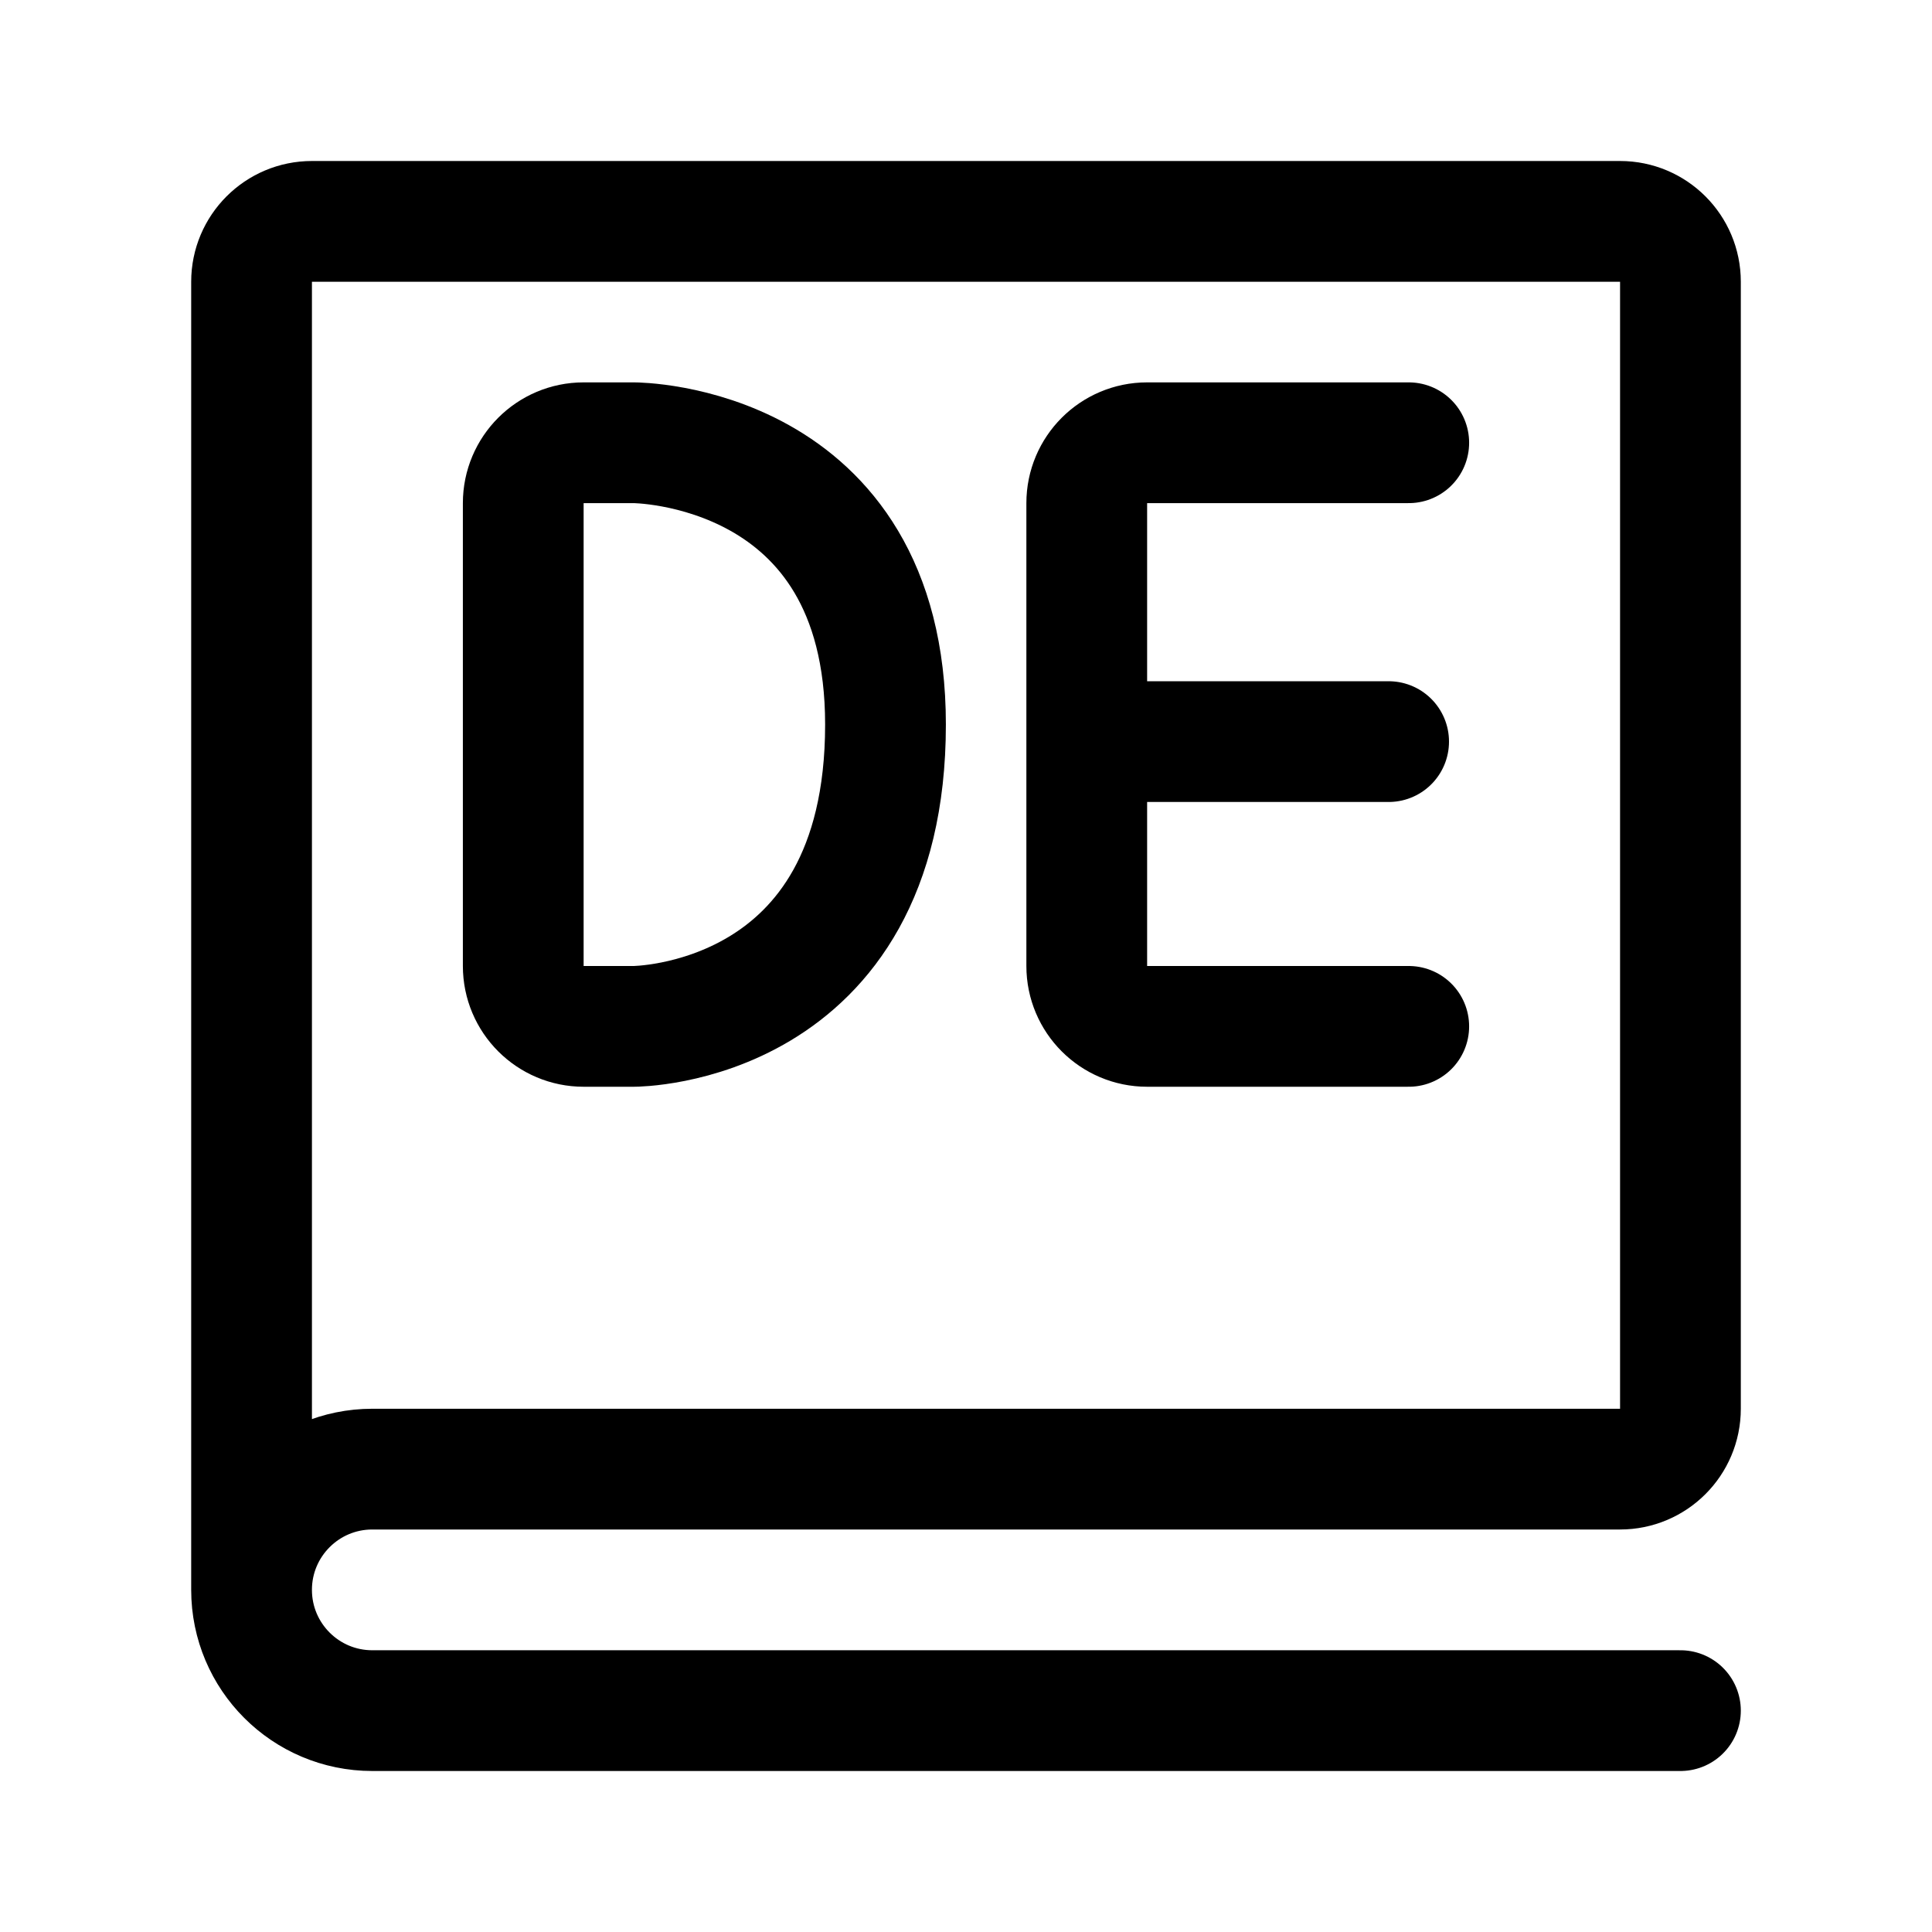
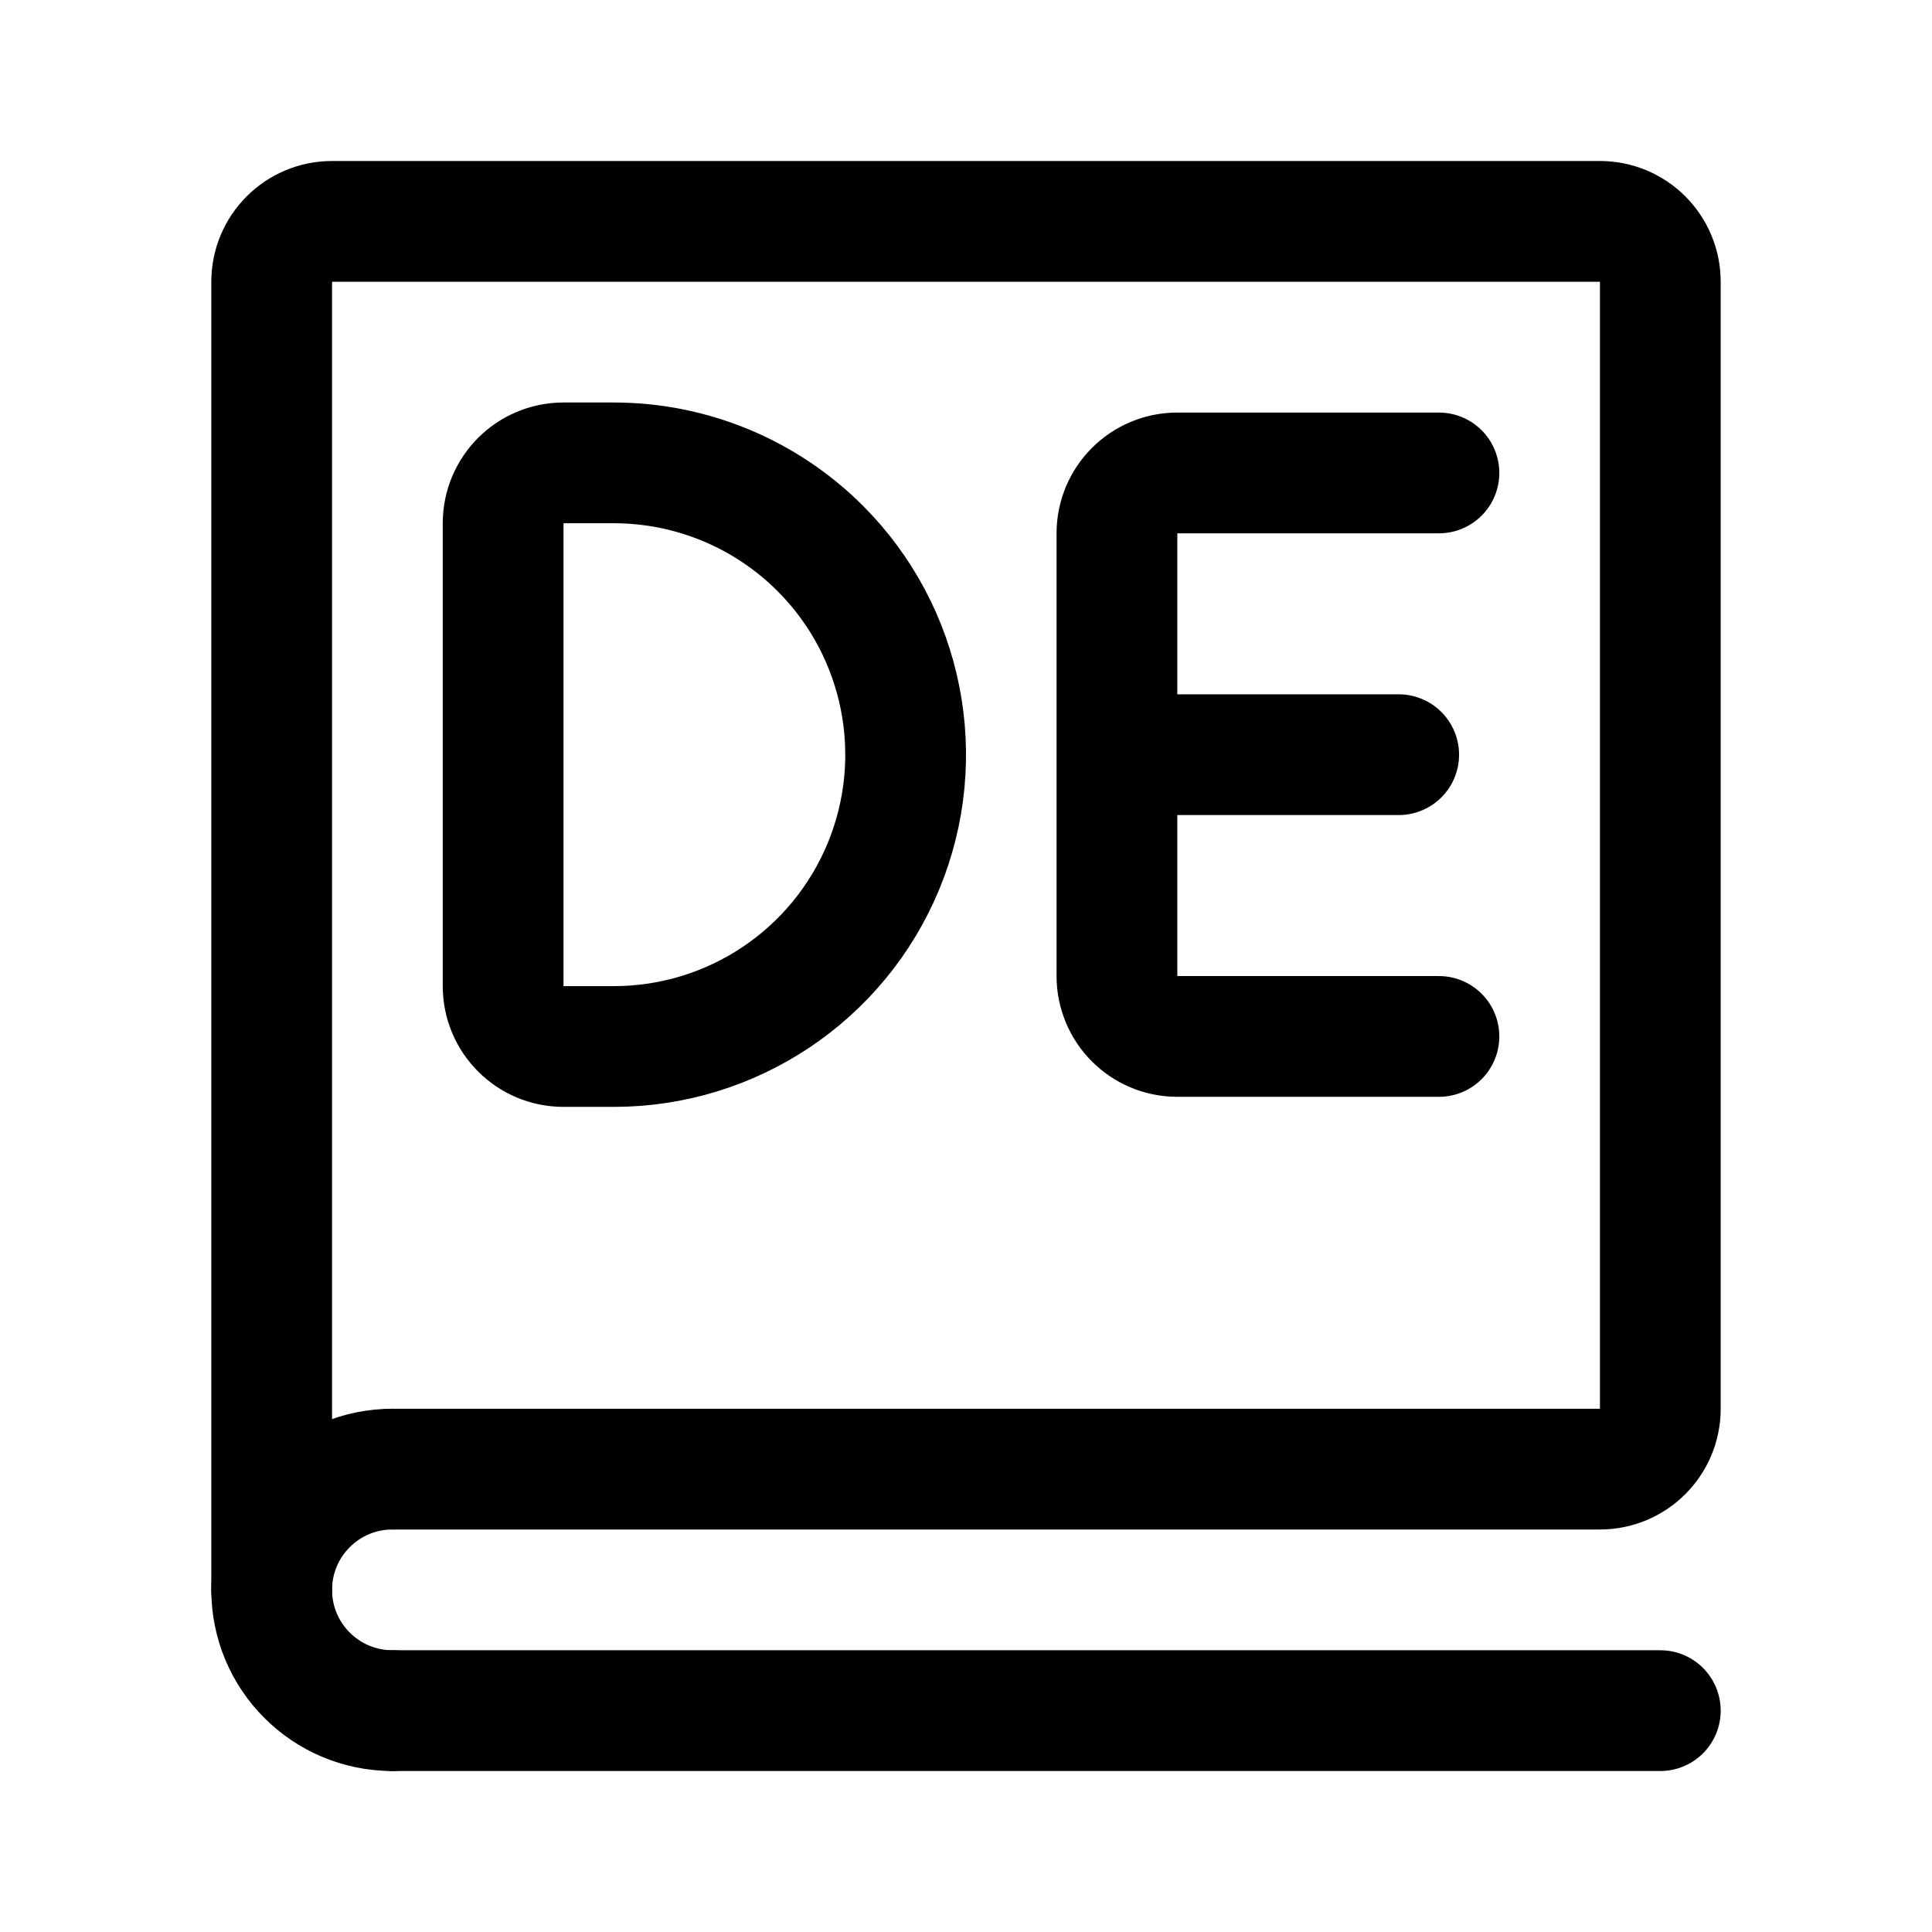
<svg xmlns="http://www.w3.org/2000/svg" width="192" height="192" fill="none">
-   <g stroke="#000" stroke-width="12" stroke-linecap="round" stroke-linejoin="round">
-     <path id="book" d="M25,158v-130a6 6 0 0 1 6-6h130a6 6 0 0 1 6 6v112a6 6 0 0 1-6 6h-124a12 12 0 1 0 0 24h130" />
-     <path id="D" d="M 63,44 h -5 a 6,6 135 0 0 -6,6 v 46 a 6,6 45 0 0 6,6 h 5 c 0,0 25,0 25,-30 C 88,44 63,44 63,44 Z" />
-     <path id="E" d="M 108,73.7 h 30 M 140,44 h -26 a 6,6 135 0 0 -6,6 v 46 a 6,6 45 0 0 6,6 h 26" />
-   </g>
+   <path d="M39 170h126M27 158V28a6 6 0 0 1 6-6h126a6 6 0 0 1 6 6v112a6 6 0 0 1-6 6H39" stroke="#000" stroke-width="12" stroke-linecap="round" stroke-linejoin="round" />
+   <path d="M39 146a12 12 0 1 0 0 24M143 47h-26a6 6 0 0 0-6 6v22m0 0h28m-28 0v22a6 6 0 0 0 6 6h26M61 46h-5a6 6 0 0 0-6 6v46a6 6 0 0 0 6 6h5m0 0a28.999 28.999 0 0 0 20.506-49.506A29 29 0 0 0 61 46" stroke="#000" stroke-width="12" stroke-linecap="round" stroke-linejoin="round" />
</svg>
